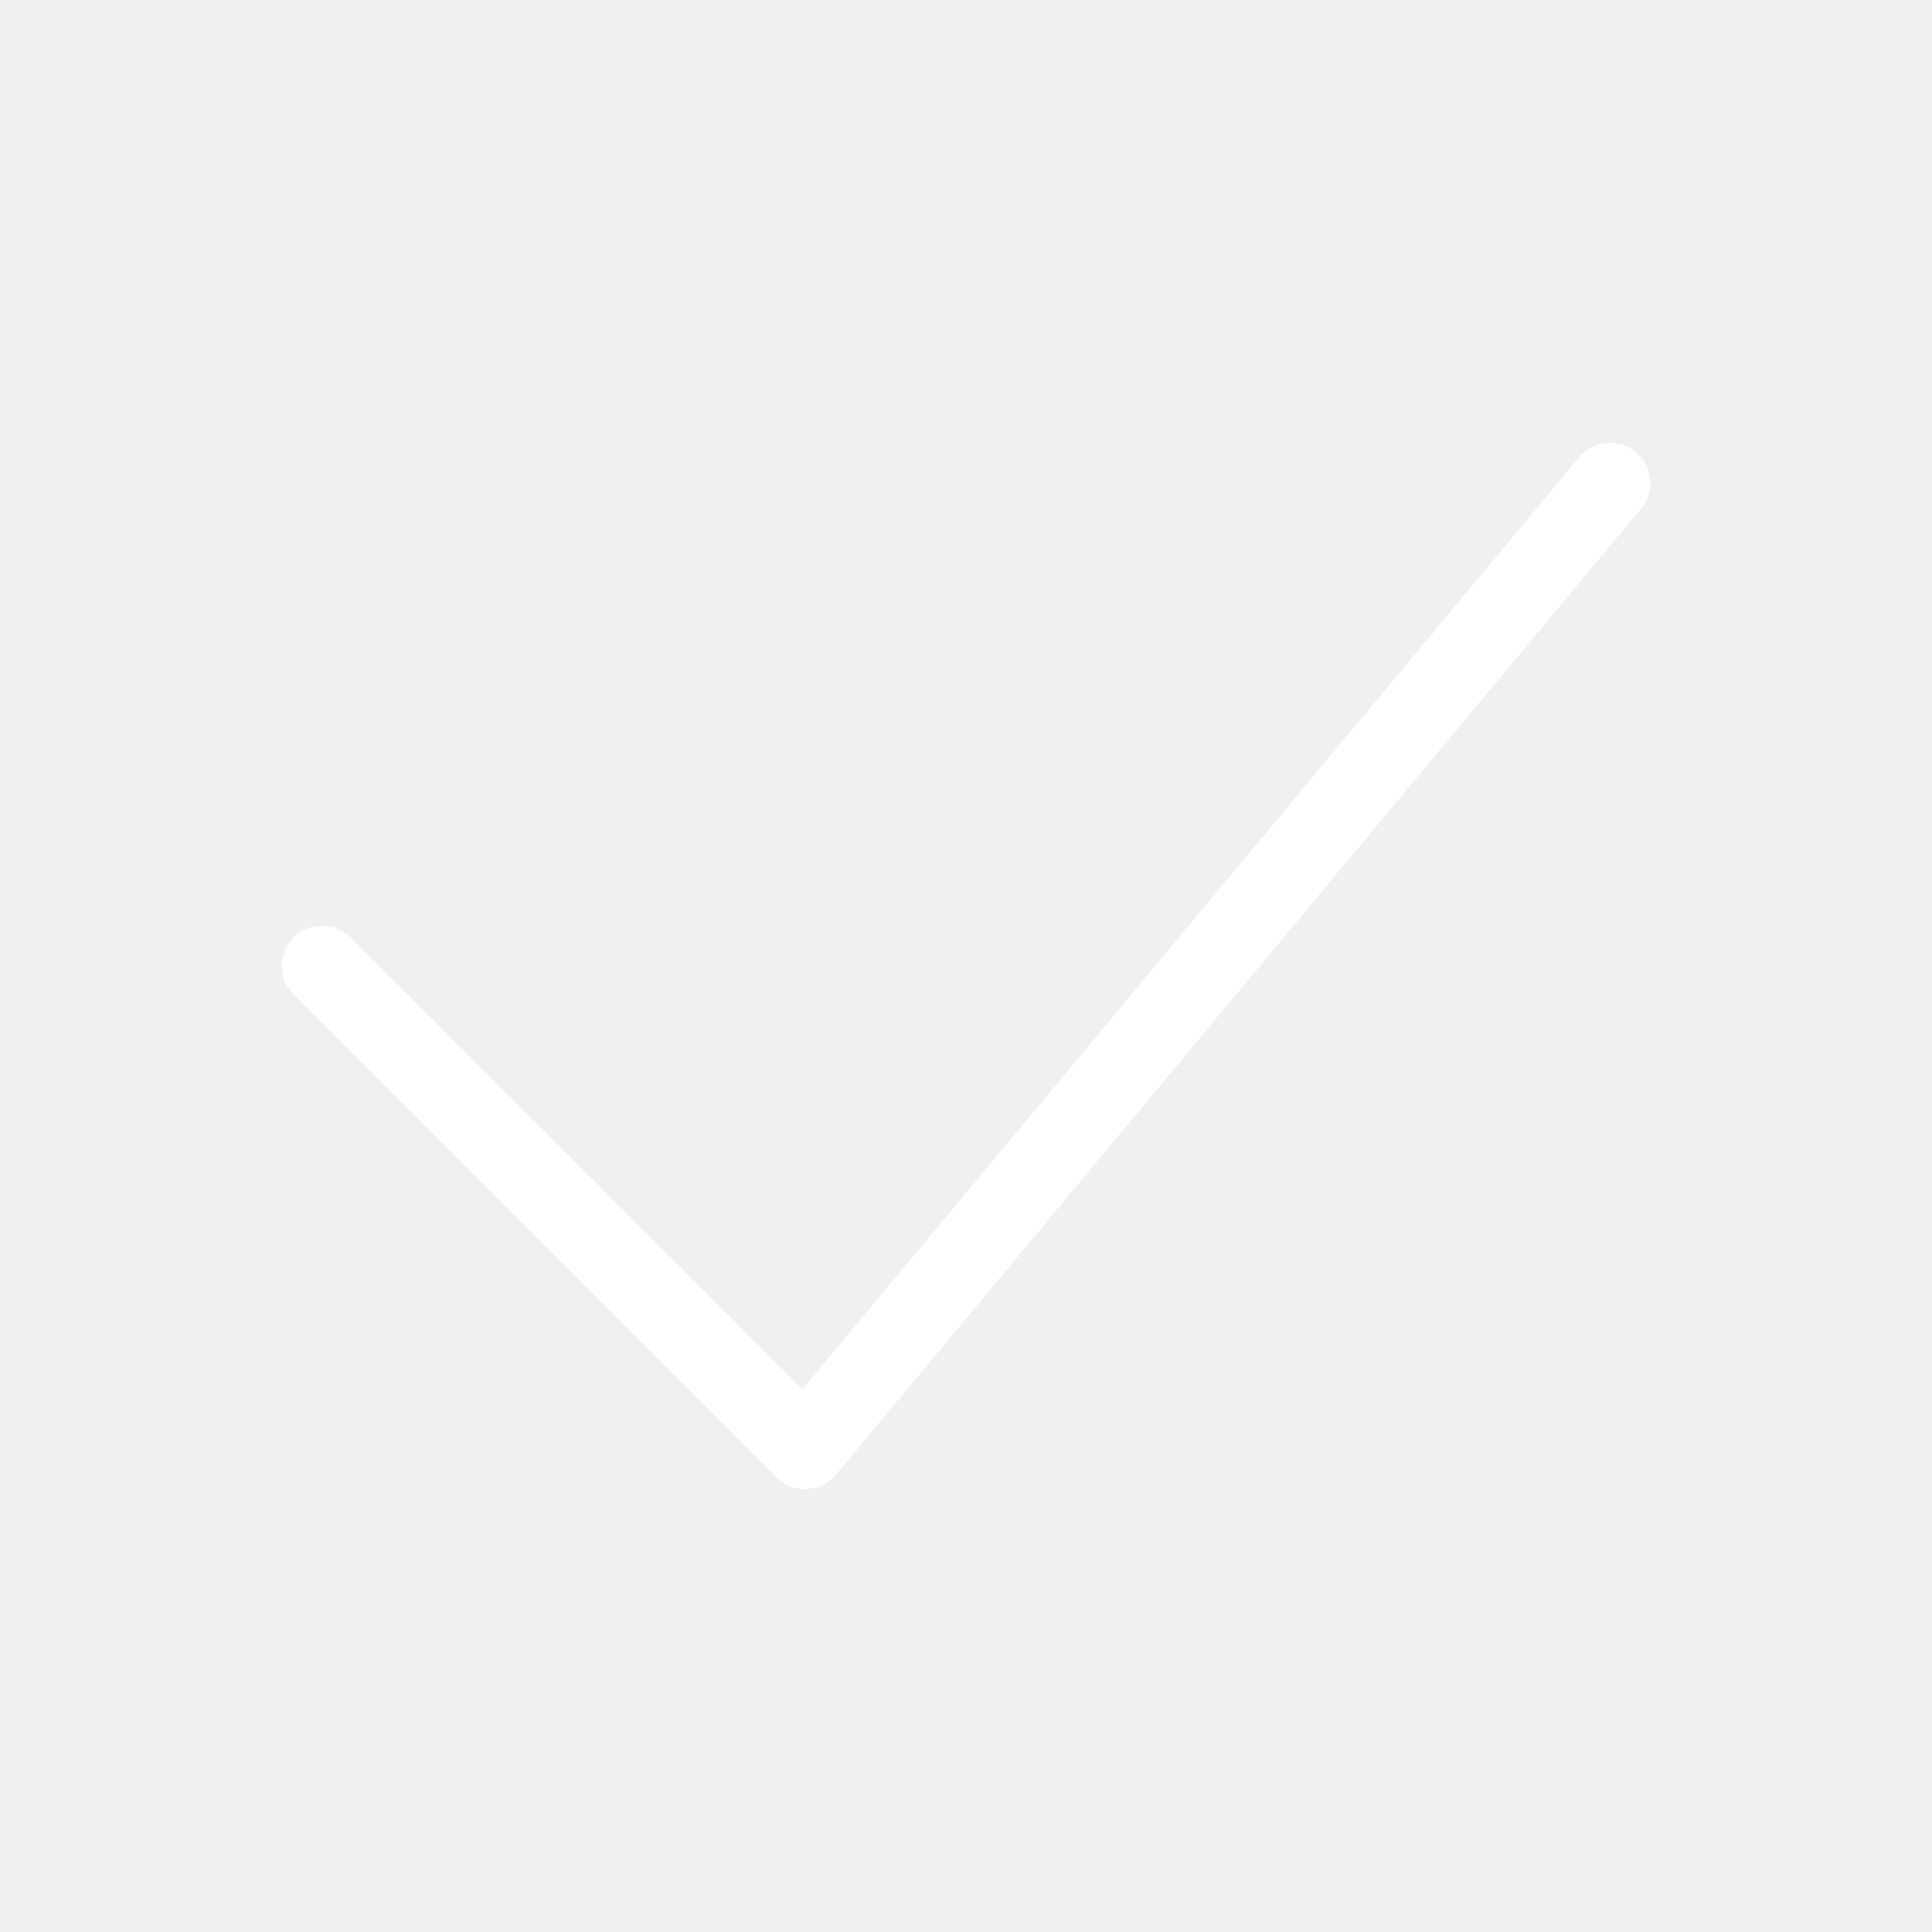
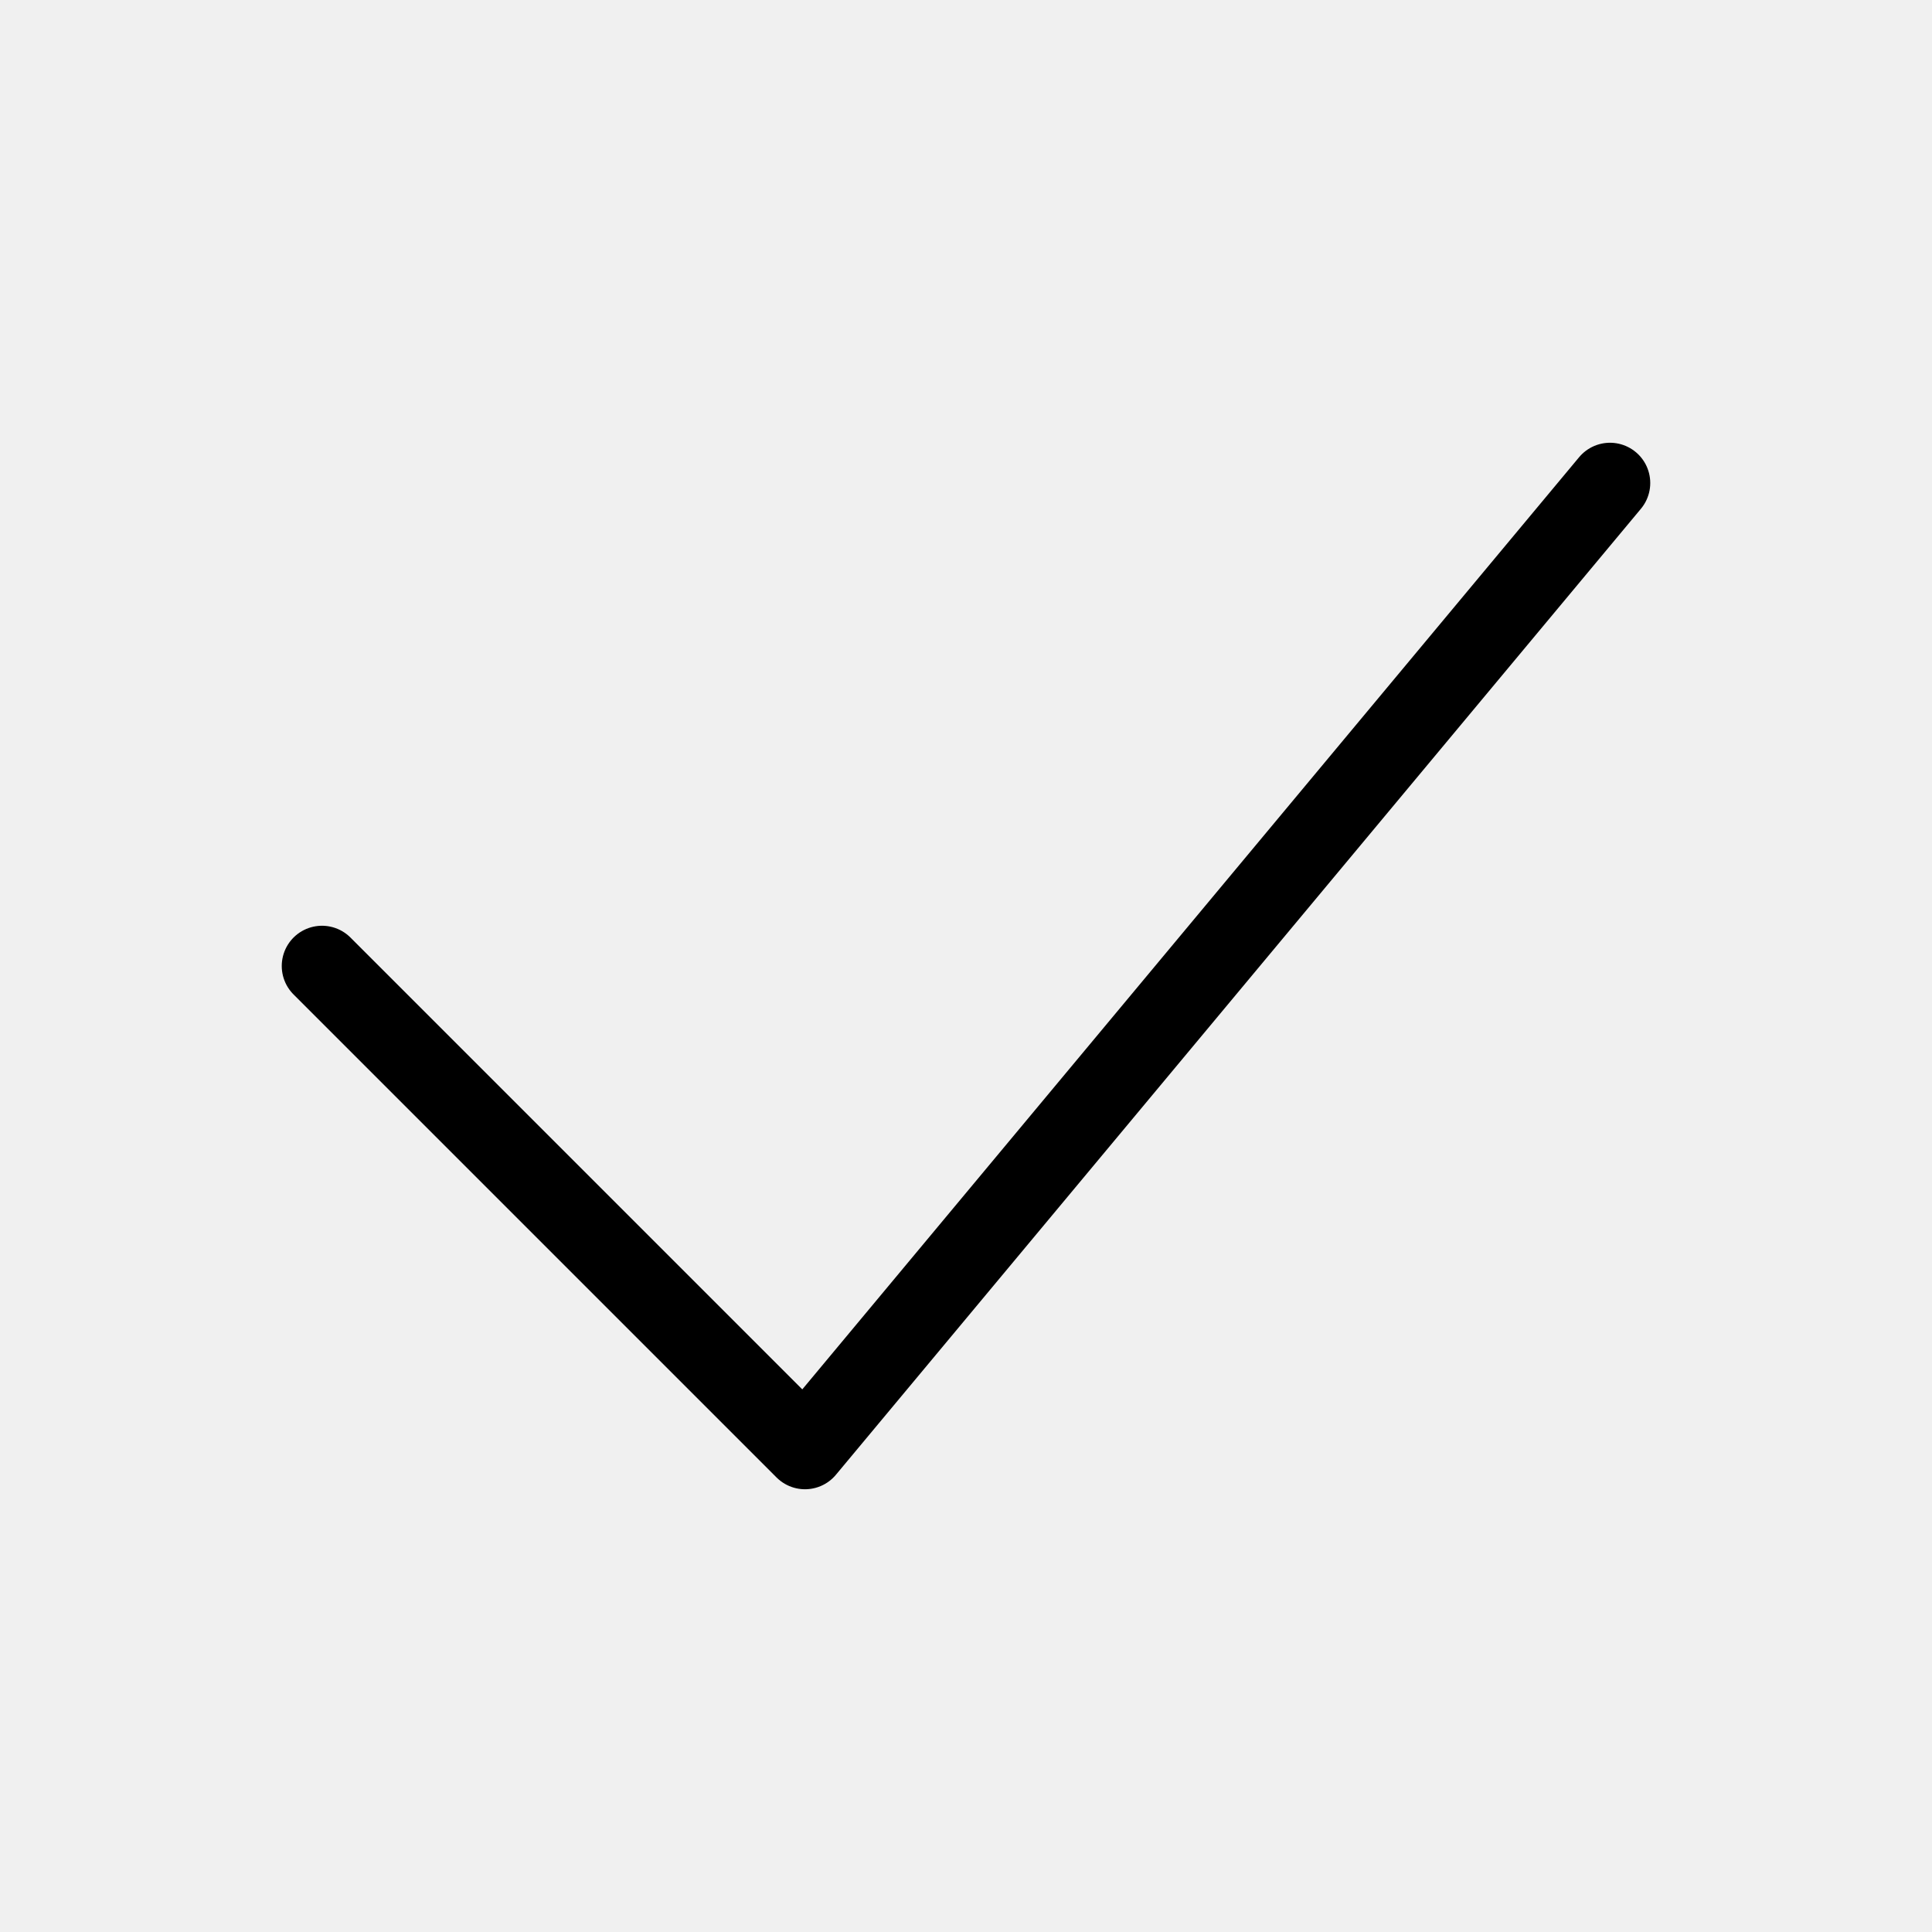
<svg xmlns="http://www.w3.org/2000/svg" width="24" height="24" viewBox="0 0 24 24" fill="none">
-   <path d="M4 12L10 18L20 6" stroke="white" stroke-linecap="round" stroke-linejoin="round" />
+   <path d="M4 12L10 18L20 6" stroke="black" stroke-linecap="round" stroke-linejoin="round" />
</svg>
